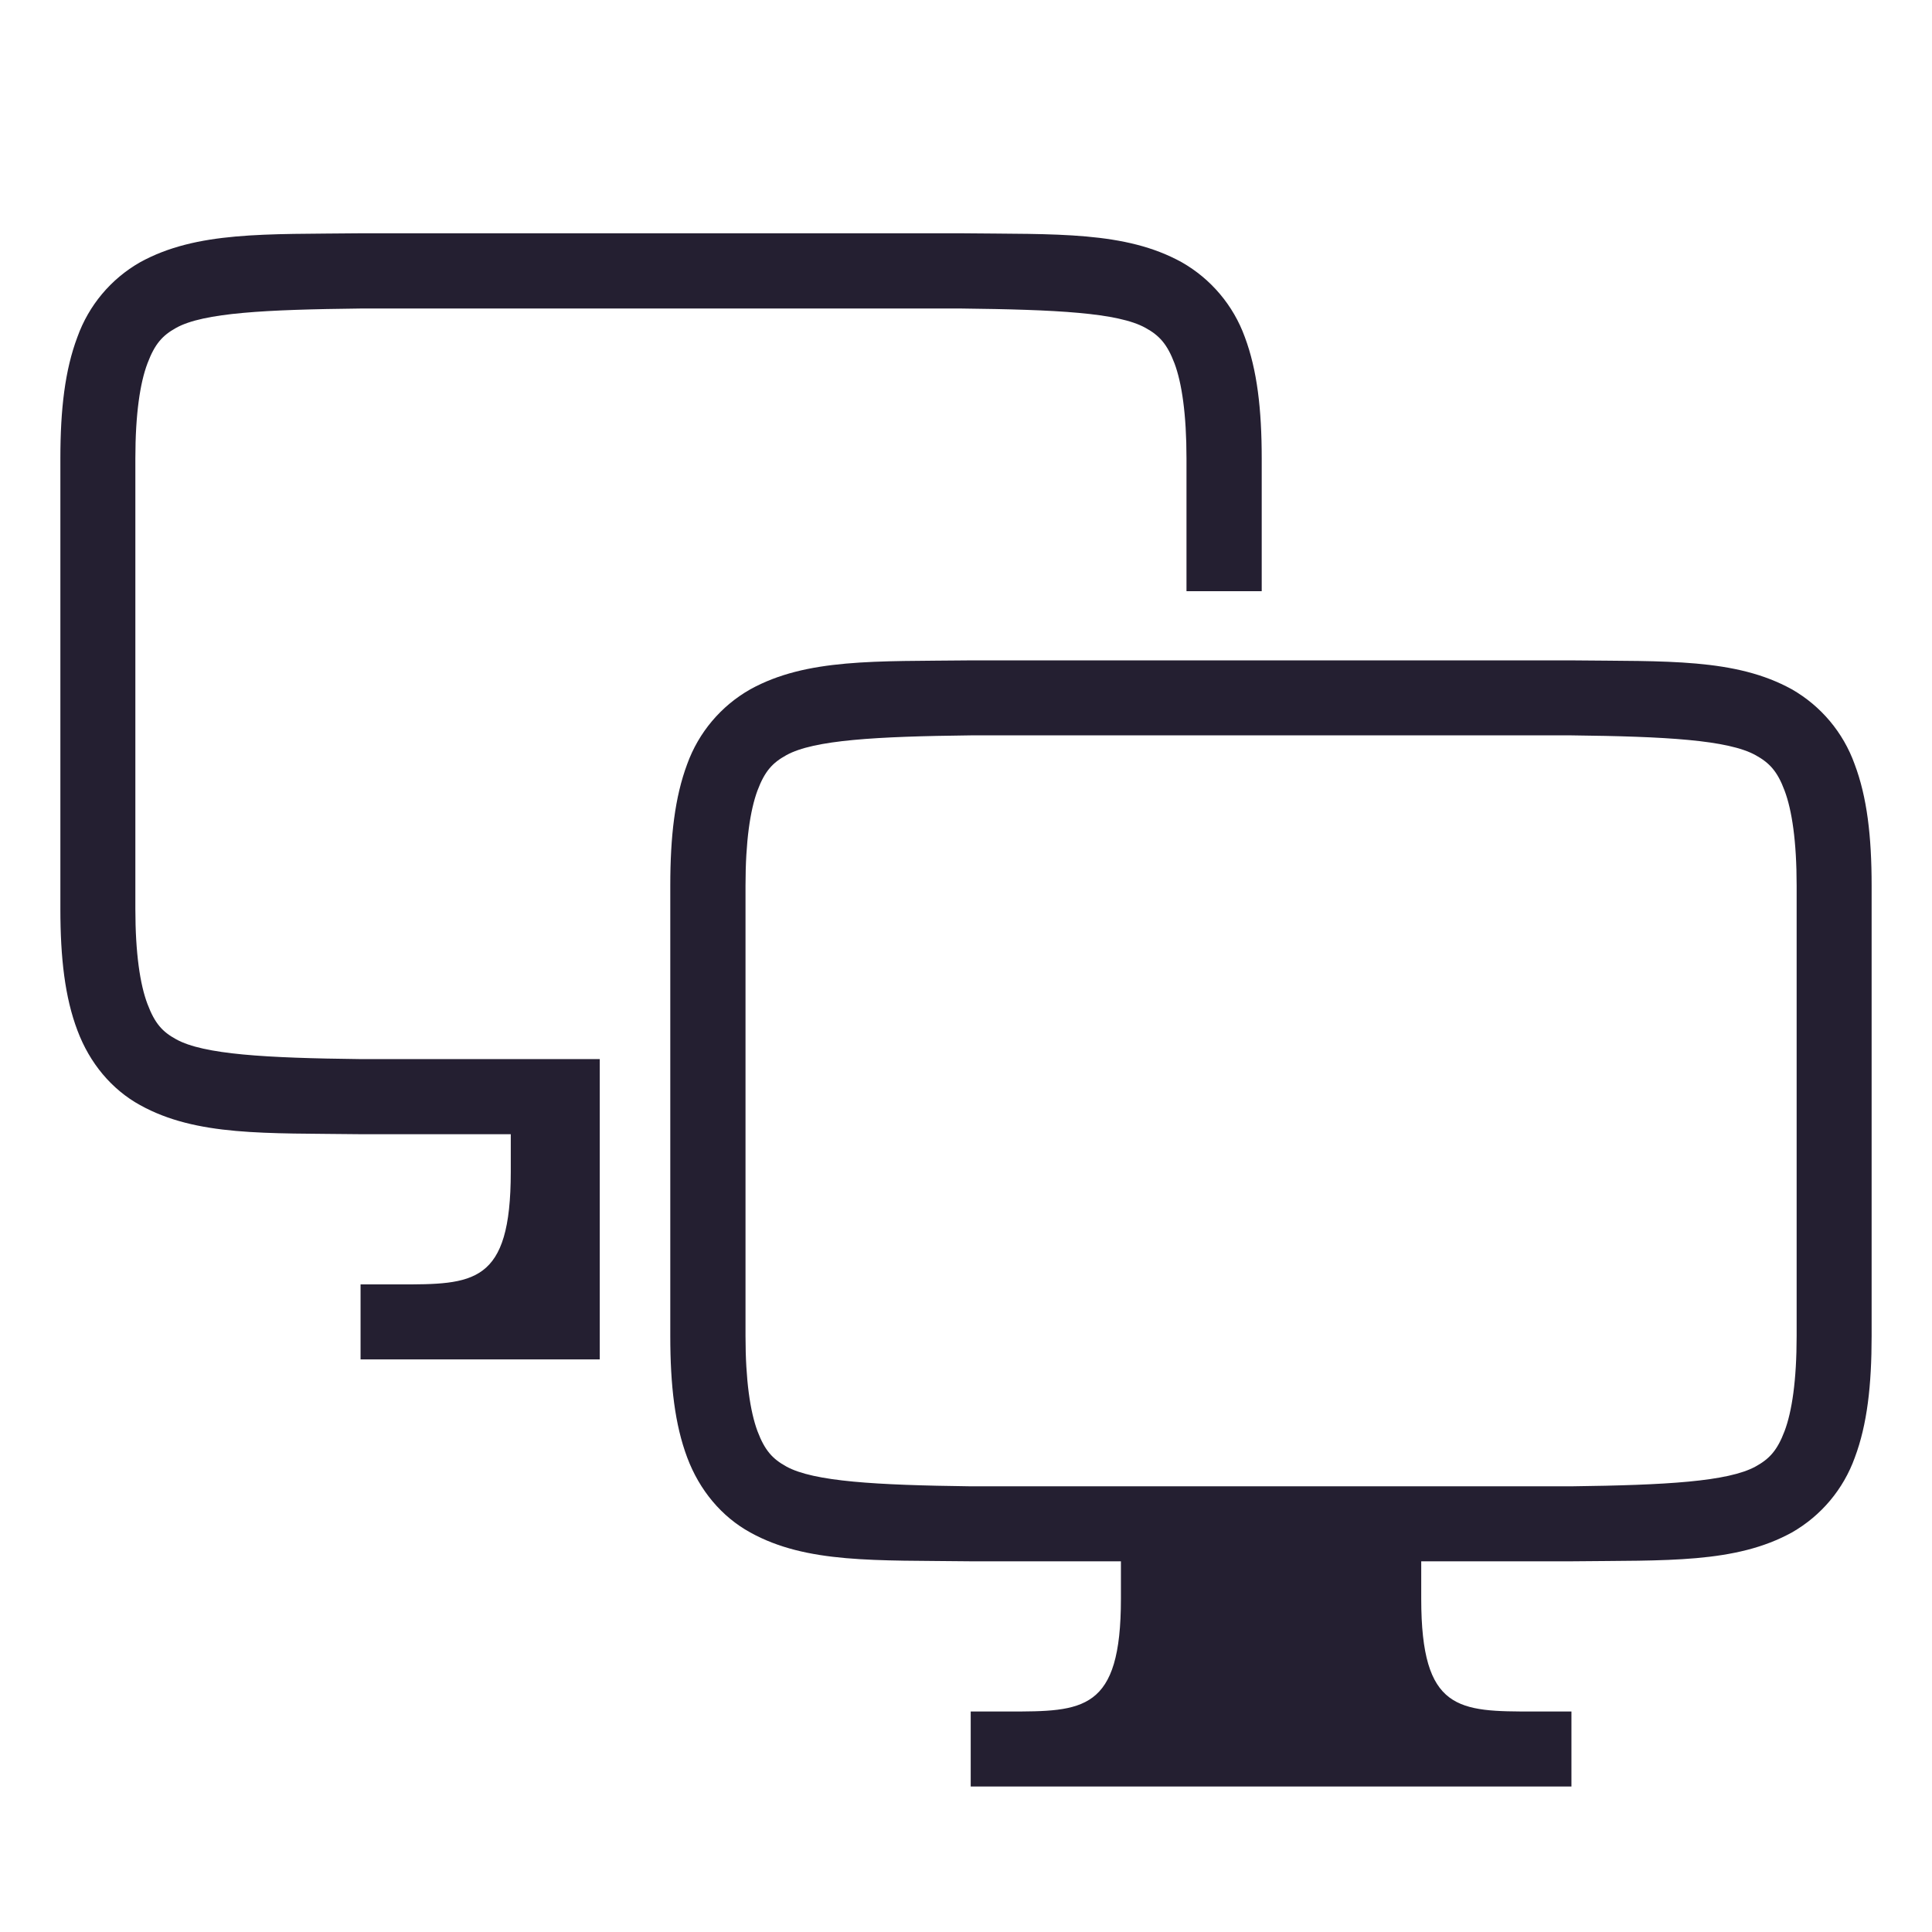
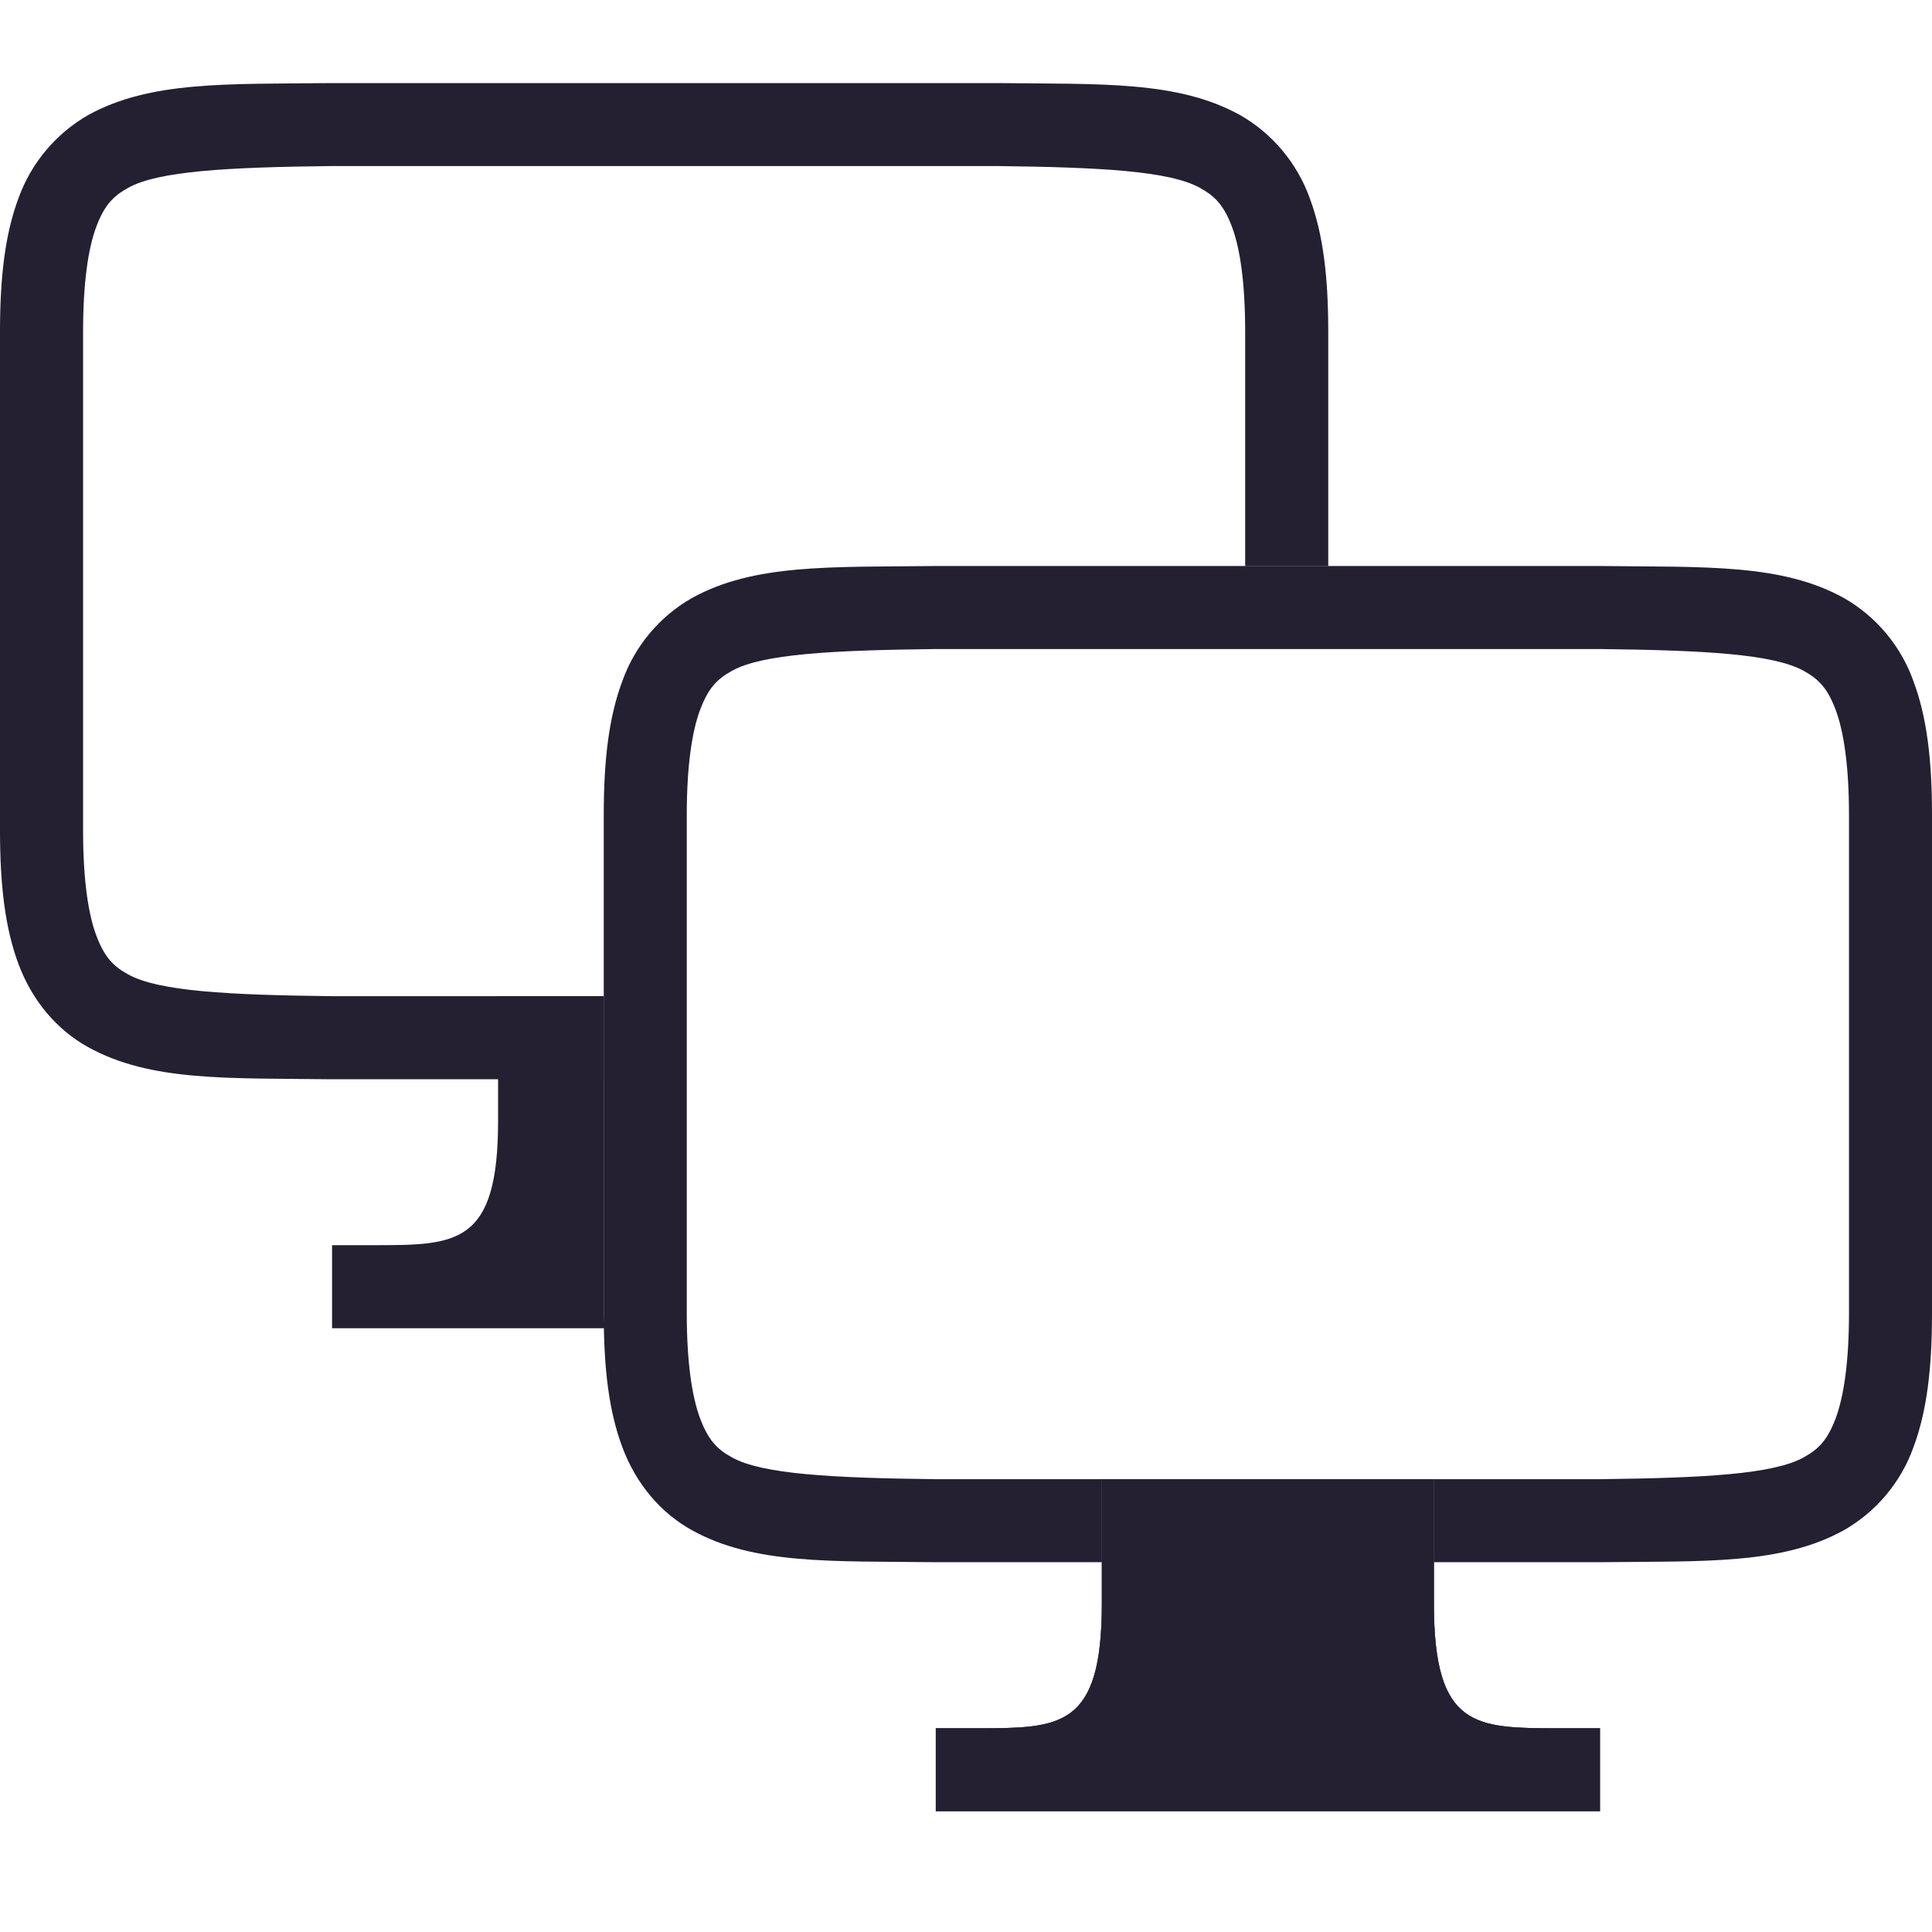
<svg xmlns="http://www.w3.org/2000/svg" width="16" height="16" version="1.1" id="svg8">
  <defs id="defs12" />
-   <g id="g6" transform="matrix(0.6217732,0,0,0.6217732,0.5,1.309507)" style="fill:#808080;stroke-width:1.608">
-     <path style="font-weight:400;font-family:sans-serif;overflow:visible;stroke-width:1.465;fill:#241f31;fill-opacity:1" d="M 2.982 1.932 C 2.2 1.941 1.628 1.914 1.16 2.172 C 0.918 2.31 0.735 2.529 0.641 2.791 C 0.538 3.064 0.5 3.388 0.5 3.797 L 0.5 7.527 C 0.5 7.936 0.538 8.261 0.641 8.533 C 0.743 8.806 0.926 9.023 1.16 9.152 C 1.628 9.411 2.2 9.383 2.982 9.393 L 4.23 9.393 L 4.23 9.705 C 4.23 10.638 3.921 10.637 3.299 10.637 L 2.986 10.637 L 2.986 11.258 L 4.967 11.258 L 4.967 8.771 L 4.23 8.771 L 2.986 8.771 C 2.204 8.762 1.686 8.733 1.459 8.607 C 1.345 8.545 1.282 8.476 1.221 8.314 C 1.16 8.153 1.121 7.895 1.121 7.527 L 1.121 3.797 C 1.121 3.429 1.16 3.171 1.221 3.01 C 1.282 2.848 1.345 2.778 1.459 2.715 C 1.686 2.589 2.203 2.564 2.986 2.555 L 7.961 2.555 C 8.744 2.564 9.259 2.589 9.486 2.715 C 9.601 2.778 9.666 2.849 9.727 3.01 C 9.787 3.171 9.826 3.429 9.826 3.797 L 9.826 4.896 L 10.449 4.896 L 10.449 3.797 C 10.449 3.388 10.411 3.064 10.309 2.791 C 10.214 2.529 10.029 2.31 9.787 2.172 C 9.319 1.913 8.747 1.941 7.965 1.932 L 2.984 1.932 L 2.982 1.932 z M 8.035 5.469 C 7.253 5.478 6.68 5.451 6.213 5.709 A 1.169 1.169 0 0 0 5.691 6.328 C 5.589 6.601 5.551 6.925 5.551 7.334 L 5.551 11.064 C 5.551 11.474 5.589 11.798 5.691 12.07 C 5.793 12.343 5.978 12.562 6.213 12.691 C 6.68 12.95 7.253 12.92 8.035 12.93 L 9.283 12.93 L 9.283 13.24 C 9.283 14.173 8.971 14.174 8.35 14.174 L 8.039 14.174 L 8.039 14.795 L 13.014 14.795 L 13.014 14.174 L 12.701 14.174 C 12.079 14.174 11.77 14.173 11.77 13.24 L 11.77 12.93 L 13.018 12.93 C 13.8 12.921 14.372 12.949 14.84 12.691 A 1.169 1.169 0 0 0 15.361 12.07 C 15.463 11.798 15.5 11.473 15.5 11.064 L 15.5 7.334 C 15.5 6.925 15.462 6.601 15.359 6.328 A 1.169 1.169 0 0 0 14.84 5.709 C 14.372 5.45 13.8 5.478 13.018 5.469 L 8.037 5.469 L 8.035 5.469 z M 8.039 6.09 L 13.014 6.09 C 13.796 6.099 14.311 6.128 14.539 6.254 C 14.653 6.317 14.719 6.386 14.779 6.547 C 14.84 6.709 14.879 6.966 14.879 7.334 L 14.879 11.064 C 14.879 11.433 14.84 11.69 14.779 11.852 C 14.718 12.013 14.653 12.082 14.539 12.145 C 14.311 12.27 13.796 12.299 13.014 12.309 L 8.039 12.309 C 7.257 12.299 6.739 12.27 6.512 12.145 C 6.398 12.082 6.334 12.013 6.273 11.852 C 6.213 11.69 6.174 11.433 6.174 11.064 L 6.174 7.334 C 6.174 6.966 6.213 6.709 6.273 6.547 C 6.334 6.385 6.398 6.317 6.512 6.254 C 6.739 6.128 7.256 6.099 8.039 6.09 z " transform="matrix(1.608303,0,0,1.608303,-0.8041517,-2.106085)" id="path2" />
+   <g id="g6" transform="scale(0.6875)" style="fill:#241f31;stroke-width:1.455;fill-opacity:1">
+     <path style="font-weight:400;font-family:sans-serif;overflow:visible;stroke-width:1.143;fill:#241f31;fill-opacity:1" d="M 2.746,0.688 C 1.881,0.698 1.247,0.668 0.73,0.953 0.463,1.106 0.259,1.349 0.154,1.639 0.041,1.94 0,2.298 0,2.75 V 6.875 C 0,7.327 0.041,7.685 0.154,7.986 0.267,8.288 0.471,8.529 0.73,8.672 1.247,8.958 1.881,8.927 2.746,8.938 H 5 V 8.25 H 2.75 C 1.885,8.24 1.313,8.209 1.062,8.07 0.937,8.002 0.864,7.925 0.797,7.746 0.73,7.567 0.688,7.282 0.688,6.875 V 2.75 C 0.688,2.343 0.73,2.058 0.797,1.879 0.864,1.7 0.937,1.624 1.062,1.555 1.313,1.416 1.884,1.385 2.75,1.375 h 5.5 C 9.116,1.385 9.684,1.416 9.936,1.555 10.062,1.624 10.136,1.701 10.203,1.879 10.27,2.058 10.312,2.343 10.312,2.75 V 4.688 H 11 V 2.75 C 11,2.298 10.959,1.94 10.846,1.639 10.741,1.349 10.537,1.106 10.27,0.953 9.752,0.667 9.119,0.698 8.254,0.688 H 2.748 Z" transform="scale(1.454546)" id="path2" />
+     <path style="overflow:visible;stroke-width:1.143;fill:#241f31;fill-opacity:1" d="m 4.125,8.25 v 1.031 c 0,1.031 -0.344,1.031 -1.031,1.031 H 2.75 V 11 H 5.008 C 5.007,10.956 5,10.921 5,10.875 V 8.25 Z" transform="scale(1.454546)" id="path4" />
  </g>
-   <g style="fill:#808080;stroke-width:1.6" transform="matrix(0.625,0,0,0.625,3.718563,4.221557)" id="g825" />
-   <g id="g6-3" transform="matrix(0.6217732,0,0,0.6217732,5.551628,4.846913)" style="fill:#808080;stroke-width:1.608" />
+   <g style="fill:#241f31;stroke-width:1.455;fill-opacity:1" transform="matrix(0.6875,0,0,0.6875,5,4)" id="g831">
+     <path style="font-weight:400;font-family:sans-serif;overflow:visible;stroke-width:1.662;fill:#241f31;fill-opacity:1" id="path827" overflow="visible" font-weight="400" d="M 3.994,1 C 2.736,1.015 1.815,0.97 1.063,1.385 A 1.88,1.88 0 0 0 0.225,2.383 C 0.06,2.822 0,3.343 0,4 v 6 c 0,0.658 0.06,1.179 0.225,1.617 0.164,0.439 0.461,0.79 0.838,0.998 0.752,0.416 1.673,0.37 2.931,0.385 h 8.012 c 1.258,-0.014 2.179,0.03 2.932,-0.385 a 1.88,1.88 0 0 0 0.838,-0.998 C 15.94,11.179 16,10.657 16,10 V 4 C 16,3.342 15.94,2.822 15.775,2.383 A 1.88,1.88 0 0 0 14.938,1.385 C 14.185,0.969 13.264,1.015 12.006,1 H 3.998 Z M 4,2 h 8 c 1.259,0.015 2.087,0.06 2.453,0.262 0.184,0.101 0.29,0.213 0.387,0.472 C 14.937,2.994 15,3.408 15,4 v 6 c 0,0.592 -0.063,1.006 -0.16,1.266 -0.098,0.26 -0.203,0.371 -0.387,0.472 C 14.087,11.94 13.259,11.985 12,12 H 4 C 2.742,11.985 1.91,11.94 1.545,11.738 1.362,11.638 1.258,11.526 1.16,11.266 1.063,11.006 1,10.592 1,10 V 4 C 1,3.408 1.063,2.994 1.16,2.734 1.258,2.474 1.362,2.363 1.545,2.262 1.91,2.06 2.74,2.015 4,2 Z" />
+     <path style="overflow:visible;stroke-width:1.662;fill:#241f31;fill-opacity:1" id="path829" overflow="visible" d="m 6,12 h 4 v 1.5 C 10,15 10.5,15 11.5,15 H 12 v 1 H 4 v -1 h 0.5 c 1,0 1.5,0 1.5,-1.5 z" />
+   </g>
+   <g id="g837" transform="matrix(0.6875,0,0,0.6875,5,4)" style="fill:#808080;stroke-width:1.455">
+     <path d="m 6,12 h 4 v 1.5 C 10,15 10.5,15 11.5,15 H 12 v 1 H 4 v -1 h 0.5 c 1,0 1.5,0 1.5,-1.5 z" overflow="visible" id="path835" style="overflow:visible;stroke-width:1.662" />
+   </g>
+   <g style="fill:#808080;stroke-width:1.455" transform="matrix(0.6875,0,0,0.6875,5,4)" id="g843">
+     <path style="overflow:visible;stroke-width:1.662;fill:#241f31;fill-opacity:1" id="path841" overflow="visible" d="m 6,12 h 4 v 1.5 C 10,15 10.5,15 11.5,15 H 12 v 1 H 4 v -1 h 0.5 c 1,0 1.5,0 1.5,-1.5 z" />
+   </g>
</svg>
